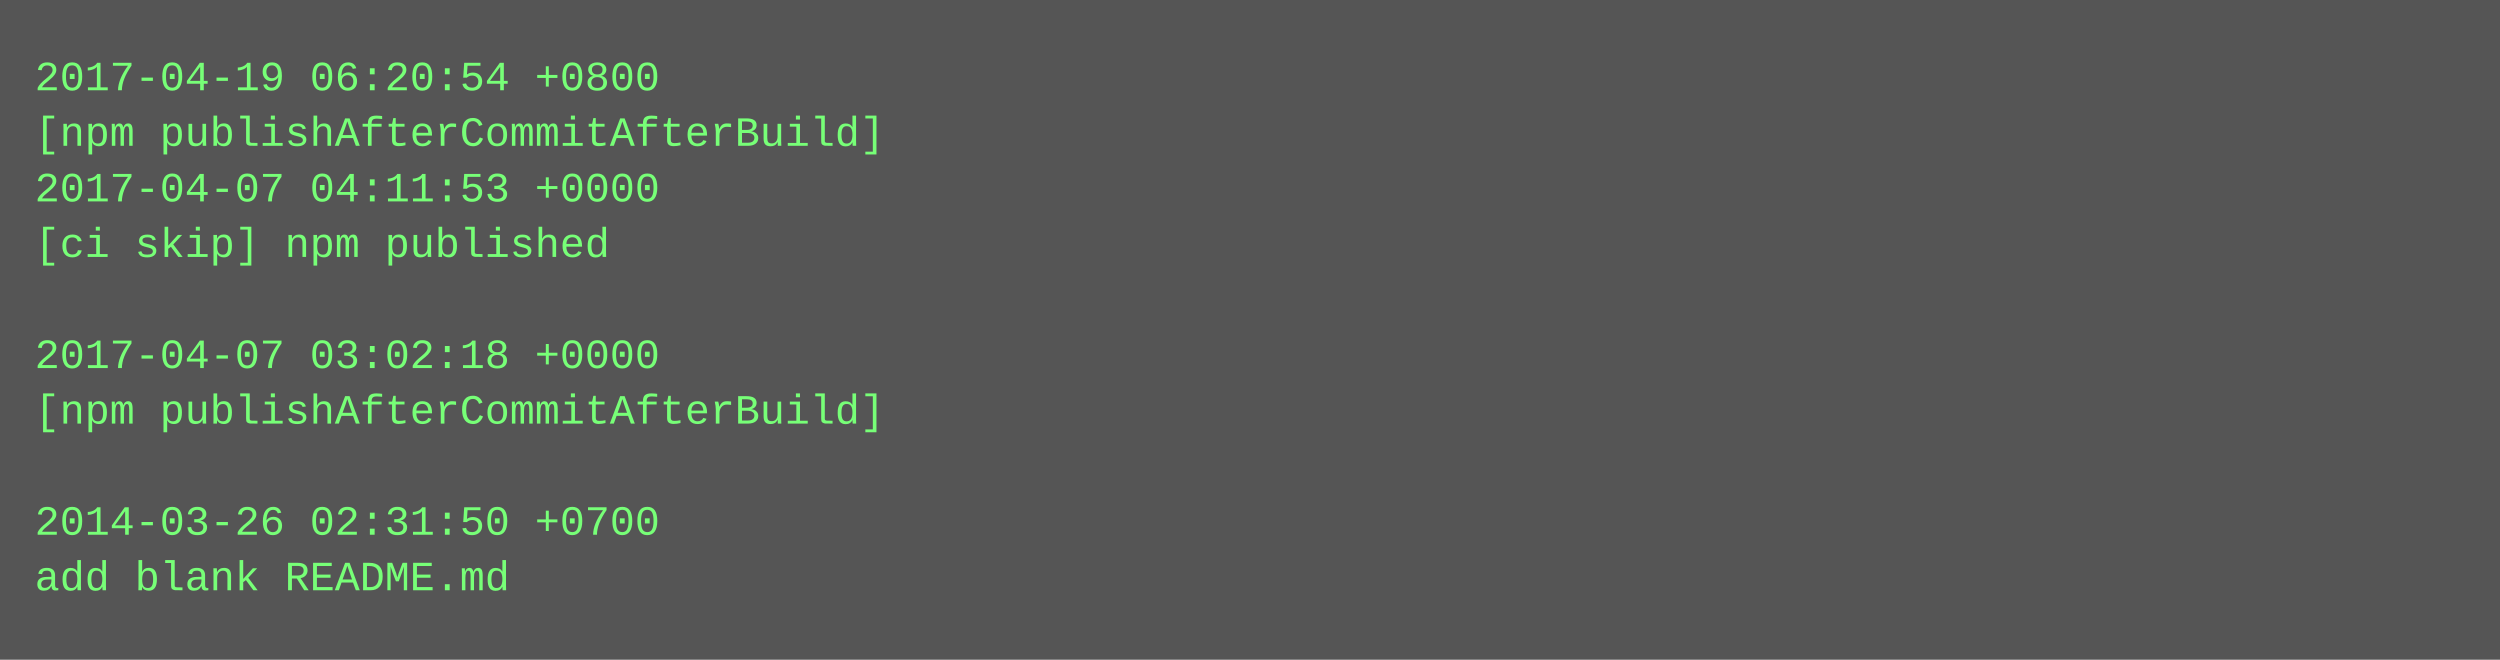
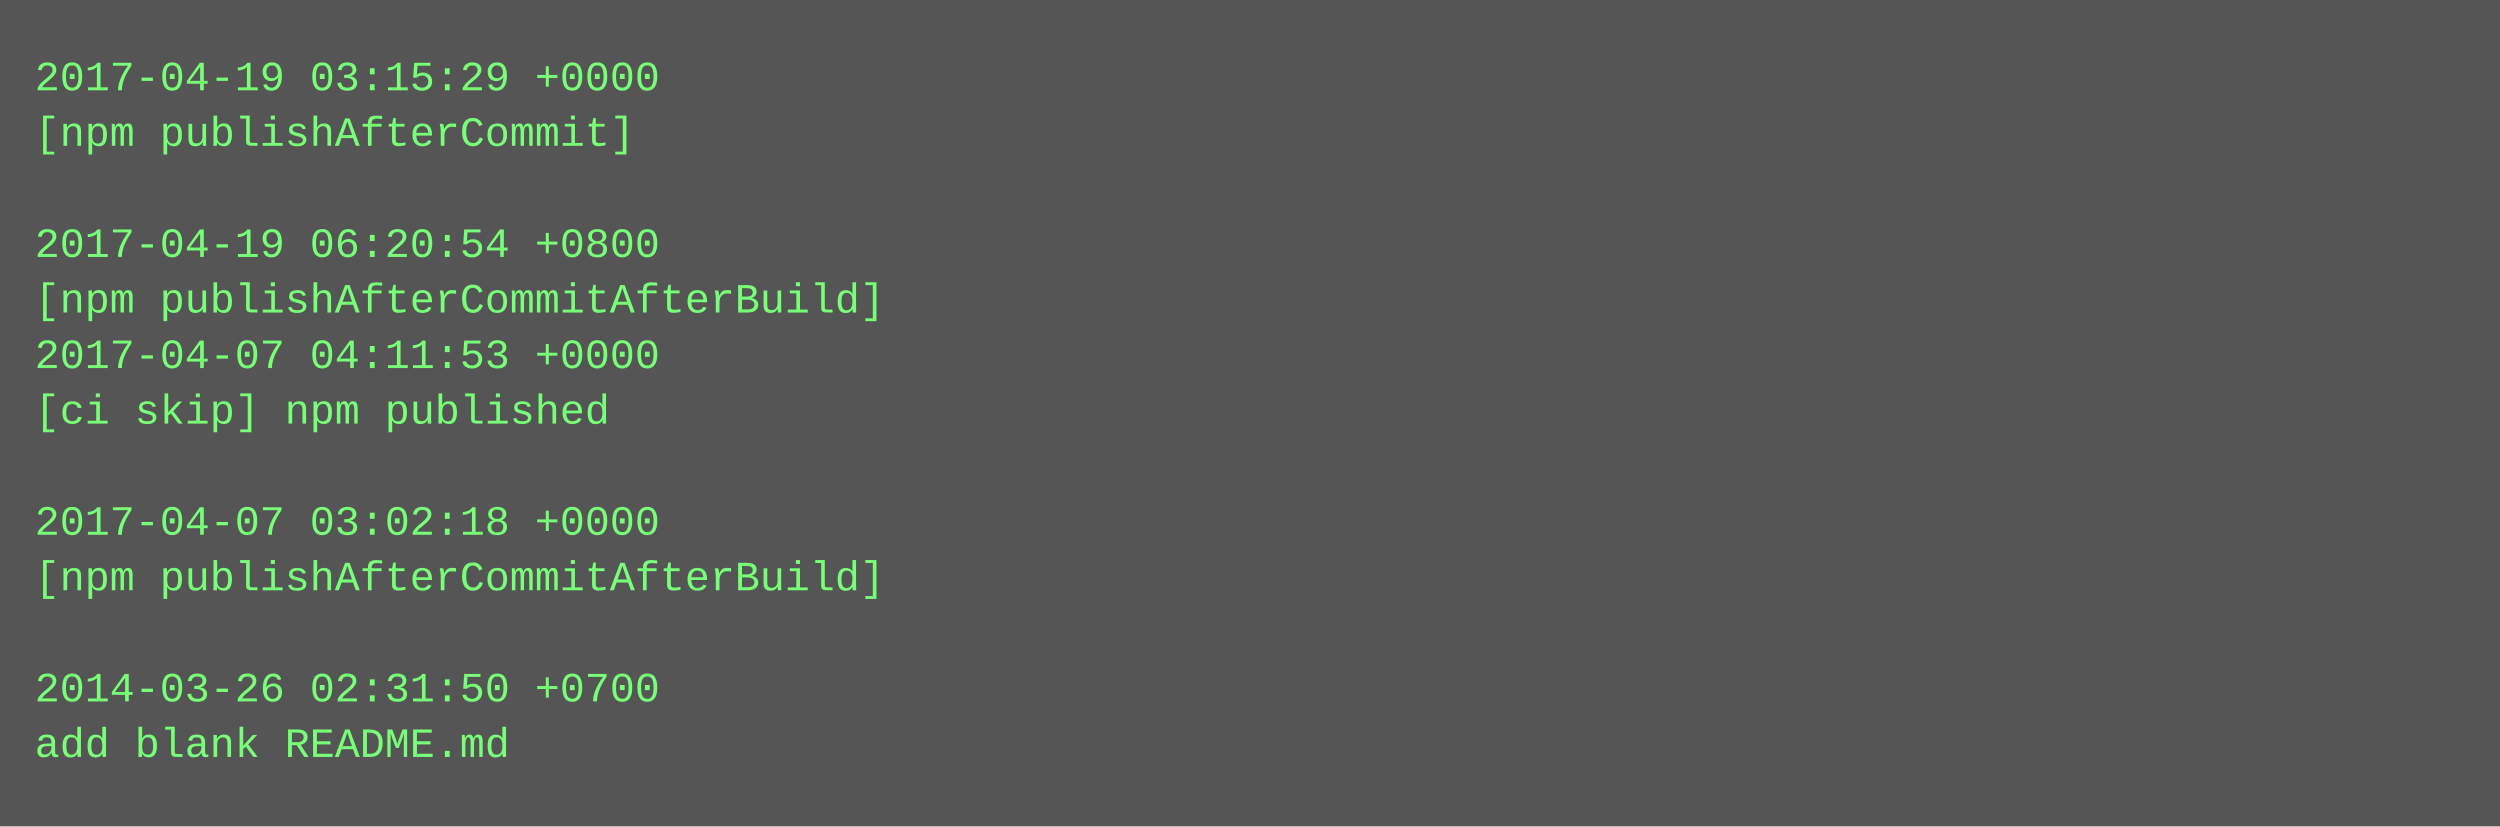
- <svg xmlns="http://www.w3.org/2000/svg" height="190" width="720">
-   <rect height="190" fill="#555" width="720" />
+ <svg xmlns="http://www.w3.org/2000/svg" height="238" width="720">
+   <rect height="238" fill="#555" width="720" />
  <text fill="#7f7" font-family="Courier New" font-size="12" xml:space="preserve">
-     <tspan x="10" y="26">2017-04-19 06:20:54 +0800</tspan>
-     <tspan x="10" y="42">[npm publishAfterCommitAfterBuild]</tspan>
-     <tspan x="10" y="58">2017-04-07 04:11:53 +0000</tspan>
-     <tspan x="10" y="74">[ci skip] npm published</tspan>
-     <tspan x="10" y="90" />
-     <tspan x="10" y="106">2017-04-07 03:02:18 +0000</tspan>
-     <tspan x="10" y="122">[npm publishAfterCommitAfterBuild]</tspan>
+     <tspan x="10" y="26">2017-04-19 03:15:29 +0000</tspan>
+     <tspan x="10" y="42">[npm publishAfterCommit]</tspan>
+     <tspan x="10" y="58" />
+     <tspan x="10" y="74">2017-04-19 06:20:54 +0800</tspan>
+     <tspan x="10" y="90">[npm publishAfterCommitAfterBuild]</tspan>
+     <tspan x="10" y="106">2017-04-07 04:11:53 +0000</tspan>
+     <tspan x="10" y="122">[ci skip] npm published</tspan>
    <tspan x="10" y="138" />
-     <tspan x="10" y="154">2014-03-26 02:31:50 +0700</tspan>
-     <tspan x="10" y="170">add blank README.md</tspan>
+     <tspan x="10" y="154">2017-04-07 03:02:18 +0000</tspan>
+     <tspan x="10" y="170">[npm publishAfterCommitAfterBuild]</tspan>
+     <tspan x="10" y="186" />
+     <tspan x="10" y="202">2014-03-26 02:31:50 +0700</tspan>
+     <tspan x="10" y="218">add blank README.md</tspan>
  </text>
</svg>
